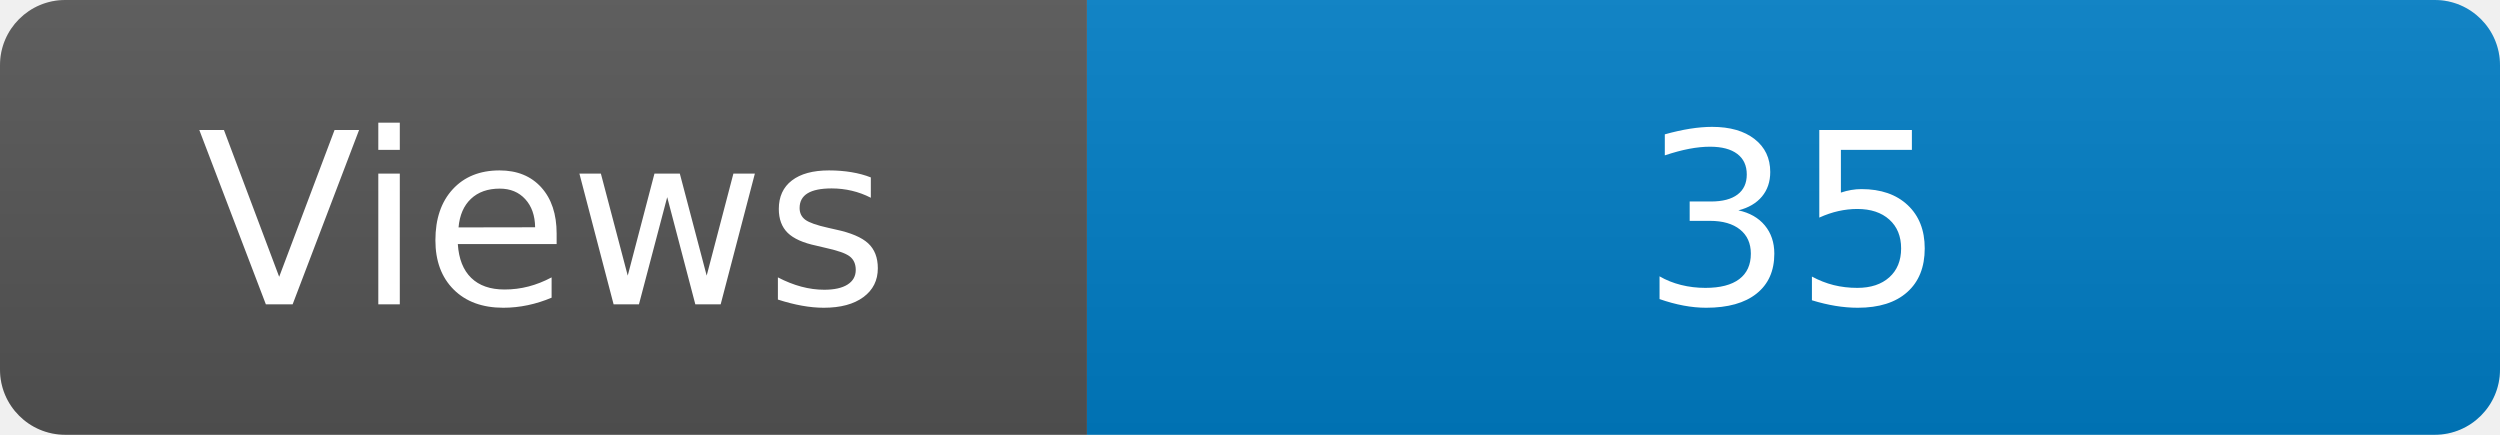
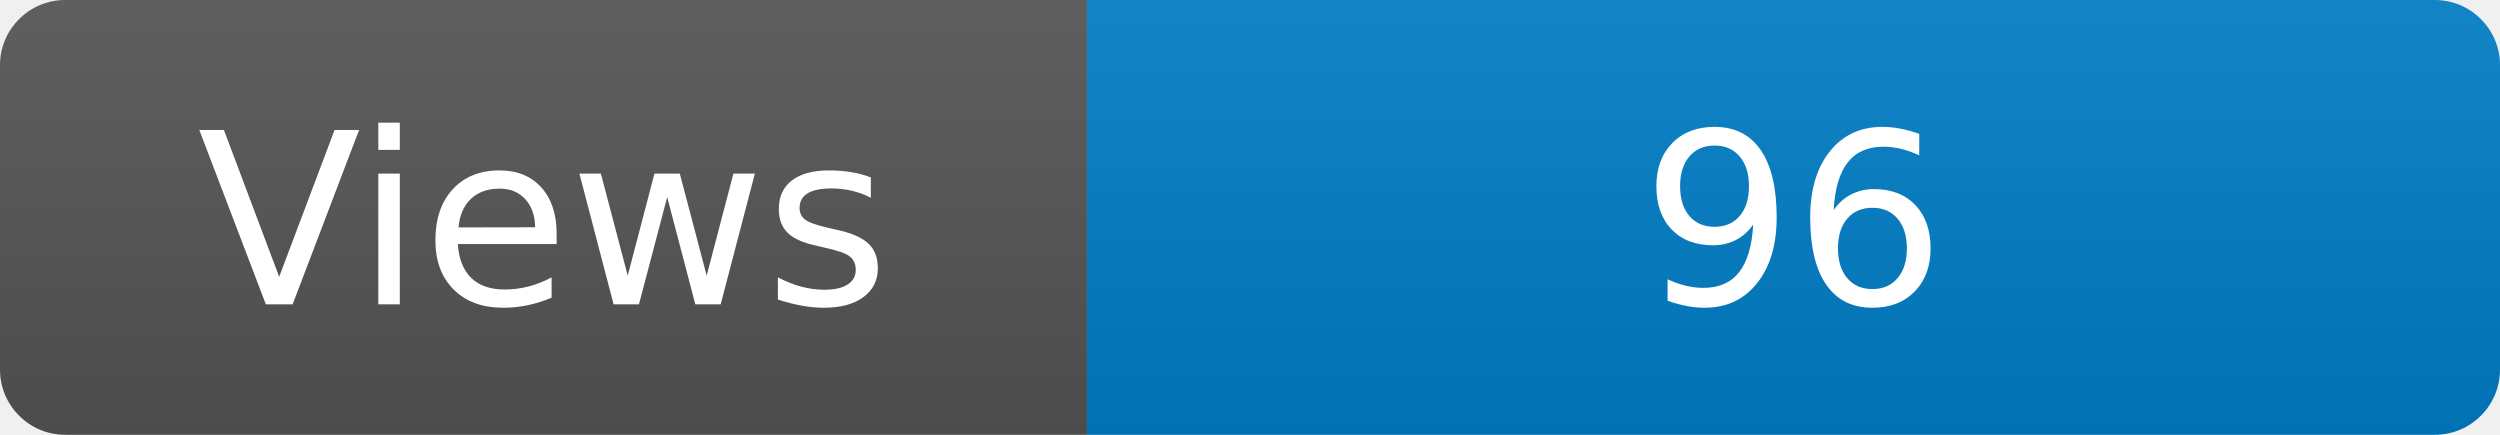
<svg xmlns="http://www.w3.org/2000/svg" width="115" height="20" role="img" aria-label="Maintained?: yes">
  <linearGradient id="s" x2="0" y2="100%">
    <stop offset="0" stop-color="#bbb" stop-opacity=".1" />
    <stop offset="1" stop-opacity=".1" />
  </linearGradient>
  <clipPath id="r">
    <rect width="115" height="20" rx="3" fill="#fff" />
  </clipPath>
  <g clip-path="url(#r)">
    <rect width="50" height="20" fill="#555" />
    <rect x="50" width="160" height="20" fill="#007ec6" />
    <rect width="115" height="20" fill="url(#s)" />
  </g>
  <g fill="#fff" text-anchor="middle" font-family="Verdana,Geneva,DejaVu Sans,sans-serif" font-size="110">
    <text x="250" y="140" transform="scale(.1)" fill="#fff">Views</text>
-     <text x="825" y="140" transform="scale(.1)" fill="#fff">35</text>
+     <text x="825" y="140" transform="scale(.1)" fill="#fff">96</text>
  </g>
</svg>
